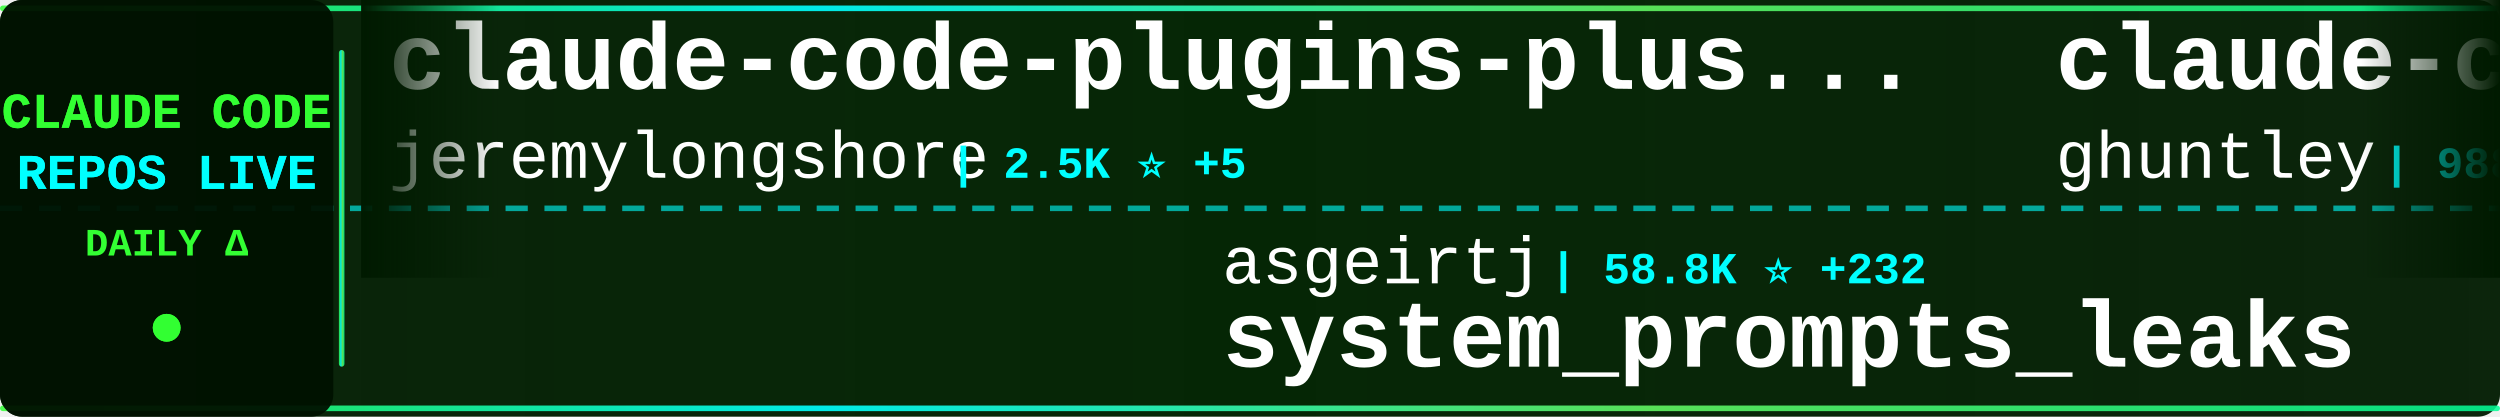
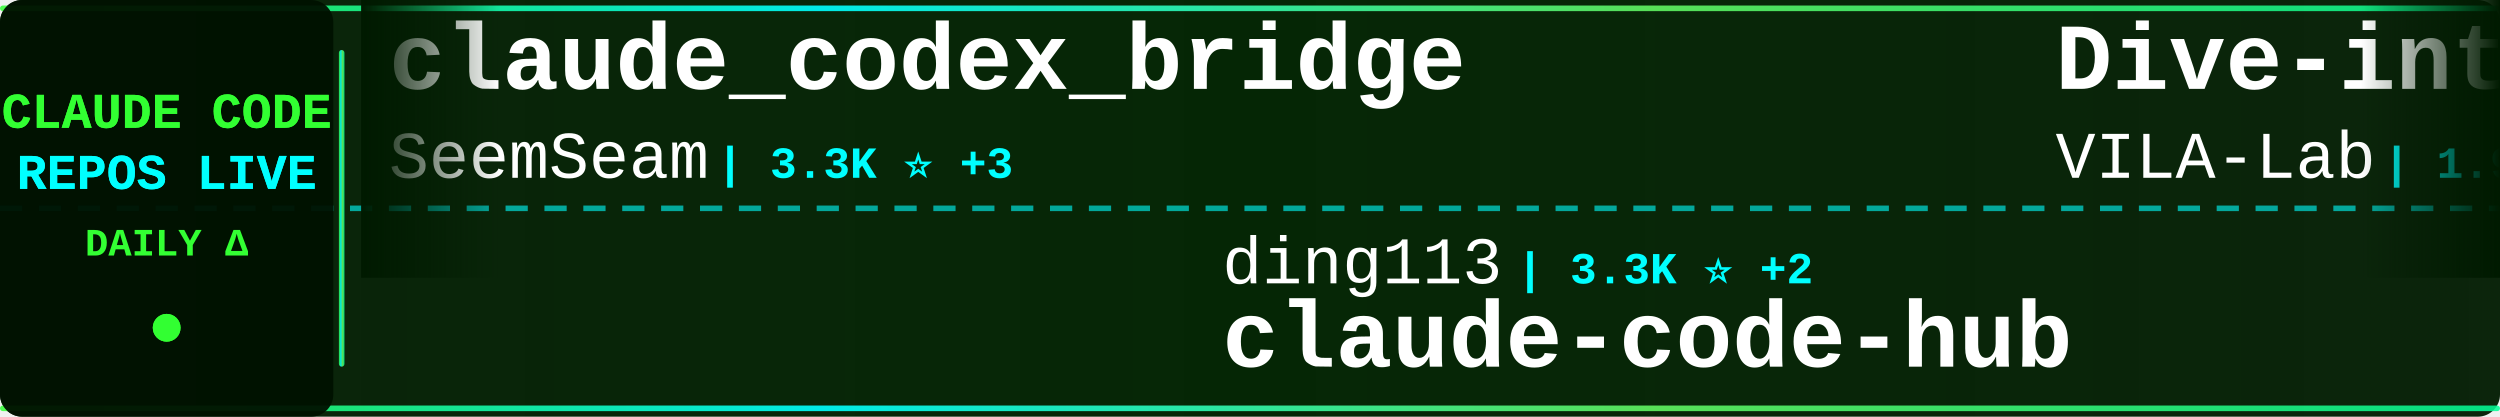
<svg xmlns="http://www.w3.org/2000/svg" width="900" height="150">
  <defs>
    <linearGradient id="tickerBg" x1="0%" y1="0%" x2="100%" y2="0%">
      <stop offset="0%" style="stop-color:#001a00;stop-opacity:0.95" />
      <stop offset="50%" style="stop-color:#002200;stop-opacity:0.98" />
      <stop offset="100%" style="stop-color:#001a00;stop-opacity:0.95" />
    </linearGradient>
    <linearGradient id="borderGrad" x1="0%" y1="0%" x2="100%" y2="0%">
      <stop offset="0%" style="stop-color:#33ff33;stop-opacity:0.85">
        <animate attributeName="stop-opacity" values="0.85;1;0.85" dur="2s" repeatCount="indefinite" />
      </stop>
      <stop offset="33%" style="stop-color:#00ffff;stop-opacity:0.9">
        <animate attributeName="stop-opacity" values="0.9;1;0.9" dur="2.2s" repeatCount="indefinite" />
      </stop>
      <stop offset="66%" style="stop-color:#66ff66;stop-opacity:0.85">
        <animate attributeName="stop-opacity" values="0.85;1;0.85" dur="1.8s" repeatCount="indefinite" />
      </stop>
      <stop offset="100%" style="stop-color:#00ff99;stop-opacity:0.85">
        <animate attributeName="stop-opacity" values="0.85;1;0.85" dur="2s" repeatCount="indefinite" />
      </stop>
    </linearGradient>
    <filter id="textGlow">
      <feGaussianBlur stdDeviation="0.1" result="coloredBlur" />
      <feMerge>
        <feMergeNode in="coloredBlur" />
        <feMergeNode in="SourceGraphic" />
      </feMerge>
    </filter>
    <filter id="metricGlow">
      <feGaussianBlur stdDeviation="0.2" result="coloredBlur" />
      <feMerge>
        <feMergeNode in="coloredBlur" />
        <feMergeNode in="SourceGraphic" />
      </feMerge>
    </filter>
    <linearGradient id="leftFade" x1="0%" y1="0%" x2="100%" y2="0%">
      <stop offset="0%" style="stop-color:#001a00;stop-opacity:1" />
      <stop offset="100%" style="stop-color:#001a00;stop-opacity:0" />
    </linearGradient>
    <linearGradient id="rightFade" x1="0%" y1="0%" x2="100%" y2="0%">
      <stop offset="0%" style="stop-color:#001a00;stop-opacity:0" />
      <stop offset="100%" style="stop-color:#001a00;stop-opacity:1" />
    </linearGradient>
  </defs>
  <rect width="900" height="150" fill="url(#tickerBg)" rx="8" />
  <rect x="0" y="2" width="900" height="2" fill="url(#borderGrad)" rx="1" />
  <rect x="0" y="146" width="900" height="2" fill="url(#borderGrad)" rx="1" />
  <line x1="0" y1="75" x2="900" y2="75" stroke="#00ffff" stroke-width="2" stroke-dasharray="8 6" opacity="0.6" />
  <rect x="0" y="0" width="120" height="150" fill="#001100" opacity="0.95" rx="8" />
  <text x="60" y="46" font-family="'Courier New', monospace" font-size="18" font-weight="bold" fill="#33ff33" text-anchor="middle" filter="url(#textGlow)">
    CLAUDE CODE
  </text>
  <text x="60" y="68" font-family="'Courier New', monospace" font-size="18" font-weight="bold" fill="#00ffff" text-anchor="middle" filter="url(#textGlow)">
    REPOS LIVE
  </text>
  <text x="60" y="92" font-family="'Courier New', monospace" font-size="14" font-weight="bold" fill="#33ff33" text-anchor="middle">
    DAILY Δ
  </text>
  <circle cx="60" cy="118" r="5" fill="#33ff33" filter="url(#metricGlow)">
    <animate attributeName="r" values="4;6;4" dur="1.5s" repeatCount="indefinite" />
    <animate attributeName="opacity" values="0.6;1;0.6" dur="1.5s" repeatCount="indefinite" />
  </circle>
  <rect x="122" y="18" width="2" height="114" fill="url(#borderGrad)" rx="1" />
  <clipPath id="tickerClip">
    <rect x="130" y="0" width="770" height="150" />
  </clipPath>
  <g clip-path="url(#tickerClip)">
    <g id="tickerItems">
      <animateTransform attributeName="transform" attributeType="XML" type="translate" from="0 0" to="-3000 0" dur="54s" repeatCount="indefinite" />
      <g transform="translate(0, 0)">
-         <text x="140" y="32" font-family="'Courier New', monospace" font-size="34" font-weight="bold" fill="#ffffff">claude-code-plugins-plus...</text>
-         <text x="140" y="64" font-family="'Courier New', monospace" font-size="24" font-weight="normal" fill="#ffffff" opacity="1.0">jeremylongshore</text>
-         <text x="342" y="64" font-family="'Courier New', monospace" font-size="16" font-weight="bold" fill="#00ffff"> | 2.5K ⭐ +5</text>
+         <text x="140" y="32" font-family="'Courier New', monospace" font-size="34" font-weight="bold" fill="#ffffff">claude_codex_bridge</text>
+         <text x="140" y="64" font-family="'Courier New', monospace" font-size="24" font-weight="normal" fill="#ffffff" opacity="1.0">SeemSeam</text>
+         <text x="258" y="64" font-family="'Courier New', monospace" font-size="16" font-weight="bold" fill="#00ffff"> | 3.3K ⭐ +3</text>
      </g>
      <g transform="translate(300, 0)">
-         <text x="140" y="102" font-family="'Courier New', monospace" font-size="24" font-weight="normal" fill="#ffffff" opacity="1.0">asgeirtj</text>
-         <text x="258" y="102" font-family="'Courier New', monospace" font-size="16" font-weight="bold" fill="#00ffff"> | 58.8K ⭐ +232</text>
-         <text x="140" y="132" font-family="'Courier New', monospace" font-size="34" font-weight="bold" fill="#ffffff">system_prompts_leaks</text>
+         <text x="140" y="102" font-family="'Courier New', monospace" font-size="24" font-weight="normal" fill="#ffffff" opacity="1.0">ding113</text>
+         <text x="246" y="102" font-family="'Courier New', monospace" font-size="16" font-weight="bold" fill="#00ffff"> | 3.3K ⭐ +2</text>
+         <text x="140" y="132" font-family="'Courier New', monospace" font-size="34" font-weight="bold" fill="#ffffff">claude-code-hub</text>
      </g>
      <g transform="translate(600, 0)">
-         <text x="140" y="32" font-family="'Courier New', monospace" font-size="34" font-weight="bold" fill="#ffffff">claude-code-source-code-...</text>
-         <text x="140" y="64" font-family="'Courier New', monospace" font-size="24" font-weight="normal" fill="#ffffff" opacity="1.0">ghuntley</text>
-         <text x="258" y="64" font-family="'Courier New', monospace" font-size="16" font-weight="bold" fill="#00ffff"> | 988 ⭐</text>
+         <text x="140" y="32" font-family="'Courier New', monospace" font-size="34" font-weight="bold" fill="#ffffff">Dive-into-Claude-Code</text>
+         <text x="140" y="64" font-family="'Courier New', monospace" font-size="24" font-weight="normal" fill="#ffffff" opacity="1.0">VILA-Lab</text>
+         <text x="258" y="64" font-family="'Courier New', monospace" font-size="16" font-weight="bold" fill="#00ffff"> | 1.9K ⭐ +10</text>
      </g>
      <g transform="translate(900, 0)">
-         <text x="140" y="102" font-family="'Courier New', monospace" font-size="24" font-weight="normal" fill="#ffffff" opacity="1.0">oboard</text>
-         <text x="234" y="102" font-family="'Courier New', monospace" font-size="16" font-weight="bold" fill="#00ffff"> | 3.3K ⭐ +1</text>
-         <text x="140" y="132" font-family="'Courier New', monospace" font-size="34" font-weight="bold" fill="#ffffff">claude-code-rev</text>
+         <text x="140" y="102" font-family="'Courier New', monospace" font-size="24" font-weight="normal" fill="#ffffff" opacity="1.0">repowise-dev</text>
+         <text x="306" y="102" font-family="'Courier New', monospace" font-size="16" font-weight="bold" fill="#00ffff"> | 1.2K ⭐ +2</text>
+         <text x="140" y="132" font-family="'Courier New', monospace" font-size="34" font-weight="bold" fill="#ffffff">claude-code-prompts</text>
      </g>
      <g transform="translate(1200, 0)">
-         <text x="140" y="32" font-family="'Courier New', monospace" font-size="34" font-weight="bold" fill="#ffffff">claude-code-from-source</text>
-         <text x="140" y="64" font-family="'Courier New', monospace" font-size="24" font-weight="normal" fill="#ffffff" opacity="1.0">alejandrobalderas</text>
-         <text x="366" y="64" font-family="'Courier New', monospace" font-size="16" font-weight="bold" fill="#00ffff"> | 2.7K ⭐ +2</text>
+         <text x="140" y="32" font-family="'Courier New', monospace" font-size="34" font-weight="bold" fill="#ffffff">claude-code-source</text>
+         <text x="140" y="64" font-family="'Courier New', monospace" font-size="24" font-weight="normal" fill="#ffffff" opacity="1.0">hangsman</text>
+         <text x="258" y="64" font-family="'Courier New', monospace" font-size="16" font-weight="bold" fill="#00ffff"> | 788 ⭐ +1</text>
      </g>
      <g transform="translate(1500, 0)">
-         <text x="140" y="102" font-family="'Courier New', monospace" font-size="24" font-weight="normal" fill="#ffffff" opacity="1.0">darcyegb</text>
-         <text x="258" y="102" font-family="'Courier New', monospace" font-size="16" font-weight="bold" fill="#00ffff"> | 748 ⭐</text>
-         <text x="140" y="132" font-family="'Courier New', monospace" font-size="34" font-weight="bold" fill="#ffffff">ClaudeCodeAgents</text>
+         <text x="140" y="102" font-family="'Courier New', monospace" font-size="24" font-weight="normal" fill="#ffffff" opacity="1.0">shanraisshan</text>
+         <text x="306" y="102" font-family="'Courier New', monospace" font-size="16" font-weight="bold" fill="#00ffff"> | 63.0K ⭐ +65</text>
+         <text x="140" y="132" font-family="'Courier New', monospace" font-size="34" font-weight="bold" fill="#ffffff">claude-code-best-practic...</text>
      </g>
      <g transform="translate(1800, 0)">
-         <text x="140" y="32" font-family="'Courier New', monospace" font-size="34" font-weight="bold" fill="#ffffff">claude-code-analysis</text>
-         <text x="140" y="64" font-family="'Courier New', monospace" font-size="24" font-weight="normal" fill="#ffffff" opacity="1.0">liuup</text>
-         <text x="222" y="64" font-family="'Courier New', monospace" font-size="16" font-weight="bold" fill="#00ffff"> | 3.6K ⭐ +4</text>
+         <text x="140" y="32" font-family="'Courier New', monospace" font-size="34" font-weight="bold" fill="#ffffff">claude-code-action</text>
+         <text x="140" y="64" font-family="'Courier New', monospace" font-size="24" font-weight="normal" fill="#ffffff" opacity="1.0">anthropics</text>
+         <text x="282" y="64" font-family="'Courier New', monospace" font-size="16" font-weight="bold" fill="#00ffff"> | 8.4K ⭐ +9</text>
      </g>
      <g transform="translate(2100, 0)">
-         <text x="140" y="102" font-family="'Courier New', monospace" font-size="24" font-weight="normal" fill="#ffffff" opacity="1.0">AprilNEA</text>
-         <text x="258" y="102" font-family="'Courier New', monospace" font-size="16" font-weight="bold" fill="#00ffff"> | 392 ⭐</text>
-         <text x="140" y="132" font-family="'Courier New', monospace" font-size="34" font-weight="bold" fill="#ffffff">claude-code-source</text>
+         <text x="140" y="102" font-family="'Courier New', monospace" font-size="24" font-weight="normal" fill="#ffffff" opacity="1.0">1rgs</text>
+         <text x="210" y="102" font-family="'Courier New', monospace" font-size="16" font-weight="bold" fill="#00ffff"> | 3.7K ⭐ +1</text>
+         <text x="140" y="132" font-family="'Courier New', monospace" font-size="34" font-weight="bold" fill="#ffffff">claude-code-proxy</text>
      </g>
      <g transform="translate(2400, 0)">
-         <text x="140" y="32" font-family="'Courier New', monospace" font-size="34" font-weight="bold" fill="#ffffff">Claude-Code</text>
-         <text x="140" y="64" font-family="'Courier New', monospace" font-size="24" font-weight="normal" fill="#ffffff" opacity="1.0">OrcaWhisper</text>
-         <text x="294" y="64" font-family="'Courier New', monospace" font-size="16" font-weight="bold" fill="#00ffff"> | 85 ⭐</text>
+         <text x="140" y="32" font-family="'Courier New', monospace" font-size="34" font-weight="bold" fill="#ffffff">Claude-Code-Usage-Monito...</text>
+         <text x="140" y="64" font-family="'Courier New', monospace" font-size="24" font-weight="normal" fill="#ffffff" opacity="1.0">Maciek-roboblog</text>
+         <text x="342" y="64" font-family="'Courier New', monospace" font-size="16" font-weight="bold" fill="#00ffff"> | 8.5K ⭐ +7</text>
      </g>
      <g transform="translate(2700, 0)">
-         <text x="140" y="102" font-family="'Courier New', monospace" font-size="24" font-weight="normal" fill="#ffffff" opacity="1.0">KPR111</text>
-         <text x="234" y="102" font-family="'Courier New', monospace" font-size="16" font-weight="bold" fill="#00ffff"> | 18 ⭐</text>
-         <text x="140" y="132" font-family="'Courier New', monospace" font-size="34" font-weight="bold" fill="#ffffff">Claude-Code</text>
+         <text x="140" y="102" font-family="'Courier New', monospace" font-size="24" font-weight="normal" fill="#ffffff" opacity="1.0">diet103</text>
+         <text x="246" y="102" font-family="'Courier New', monospace" font-size="16" font-weight="bold" fill="#00ffff"> | 9.8K ⭐ +4</text>
+         <text x="140" y="132" font-family="'Courier New', monospace" font-size="34" font-weight="bold" fill="#ffffff">claude-code-infrastructu...</text>
      </g>
      <g transform="translate(3000, 0)">
-         <text x="140" y="32" font-family="'Courier New', monospace" font-size="34" font-weight="bold" fill="#ffffff">claude-code-plugins-plus...</text>
-         <text x="140" y="64" font-family="'Courier New', monospace" font-size="24" font-weight="normal" fill="#ffffff" opacity="1.0">jeremylongshore</text>
-         <text x="342" y="64" font-family="'Courier New', monospace" font-size="16" font-weight="bold" fill="#00ffff"> | 2.5K ⭐ +5</text>
+         <text x="140" y="32" font-family="'Courier New', monospace" font-size="34" font-weight="bold" fill="#ffffff">claude_codex_bridge</text>
+         <text x="140" y="64" font-family="'Courier New', monospace" font-size="24" font-weight="normal" fill="#ffffff" opacity="1.0">SeemSeam</text>
+         <text x="258" y="64" font-family="'Courier New', monospace" font-size="16" font-weight="bold" fill="#00ffff"> | 3.3K ⭐ +3</text>
      </g>
      <g transform="translate(3300, 0)">
-         <text x="140" y="102" font-family="'Courier New', monospace" font-size="24" font-weight="normal" fill="#ffffff" opacity="1.0">asgeirtj</text>
-         <text x="258" y="102" font-family="'Courier New', monospace" font-size="16" font-weight="bold" fill="#00ffff"> | 58.8K ⭐ +232</text>
-         <text x="140" y="132" font-family="'Courier New', monospace" font-size="34" font-weight="bold" fill="#ffffff">system_prompts_leaks</text>
+         <text x="140" y="102" font-family="'Courier New', monospace" font-size="24" font-weight="normal" fill="#ffffff" opacity="1.0">ding113</text>
+         <text x="246" y="102" font-family="'Courier New', monospace" font-size="16" font-weight="bold" fill="#00ffff"> | 3.3K ⭐ +2</text>
+         <text x="140" y="132" font-family="'Courier New', monospace" font-size="34" font-weight="bold" fill="#ffffff">claude-code-hub</text>
      </g>
      <g transform="translate(3600, 0)">
-         <text x="140" y="32" font-family="'Courier New', monospace" font-size="34" font-weight="bold" fill="#ffffff">claude-code-source-code-...</text>
-         <text x="140" y="64" font-family="'Courier New', monospace" font-size="24" font-weight="normal" fill="#ffffff" opacity="1.0">ghuntley</text>
-         <text x="258" y="64" font-family="'Courier New', monospace" font-size="16" font-weight="bold" fill="#00ffff"> | 988 ⭐</text>
+         <text x="140" y="32" font-family="'Courier New', monospace" font-size="34" font-weight="bold" fill="#ffffff">Dive-into-Claude-Code</text>
+         <text x="140" y="64" font-family="'Courier New', monospace" font-size="24" font-weight="normal" fill="#ffffff" opacity="1.0">VILA-Lab</text>
+         <text x="258" y="64" font-family="'Courier New', monospace" font-size="16" font-weight="bold" fill="#00ffff"> | 1.9K ⭐ +10</text>
      </g>
      <g transform="translate(3900, 0)">
-         <text x="140" y="102" font-family="'Courier New', monospace" font-size="24" font-weight="normal" fill="#ffffff" opacity="1.0">oboard</text>
-         <text x="234" y="102" font-family="'Courier New', monospace" font-size="16" font-weight="bold" fill="#00ffff"> | 3.3K ⭐ +1</text>
-         <text x="140" y="132" font-family="'Courier New', monospace" font-size="34" font-weight="bold" fill="#ffffff">claude-code-rev</text>
+         <text x="140" y="102" font-family="'Courier New', monospace" font-size="24" font-weight="normal" fill="#ffffff" opacity="1.0">repowise-dev</text>
+         <text x="306" y="102" font-family="'Courier New', monospace" font-size="16" font-weight="bold" fill="#00ffff"> | 1.2K ⭐ +2</text>
+         <text x="140" y="132" font-family="'Courier New', monospace" font-size="34" font-weight="bold" fill="#ffffff">claude-code-prompts</text>
      </g>
    </g>
  </g>
  <rect x="130" y="0" width="50" height="100" fill="url(#leftFade)" />
  <rect x="850" y="0" width="50" height="100" fill="url(#rightFade)" />
</svg>
